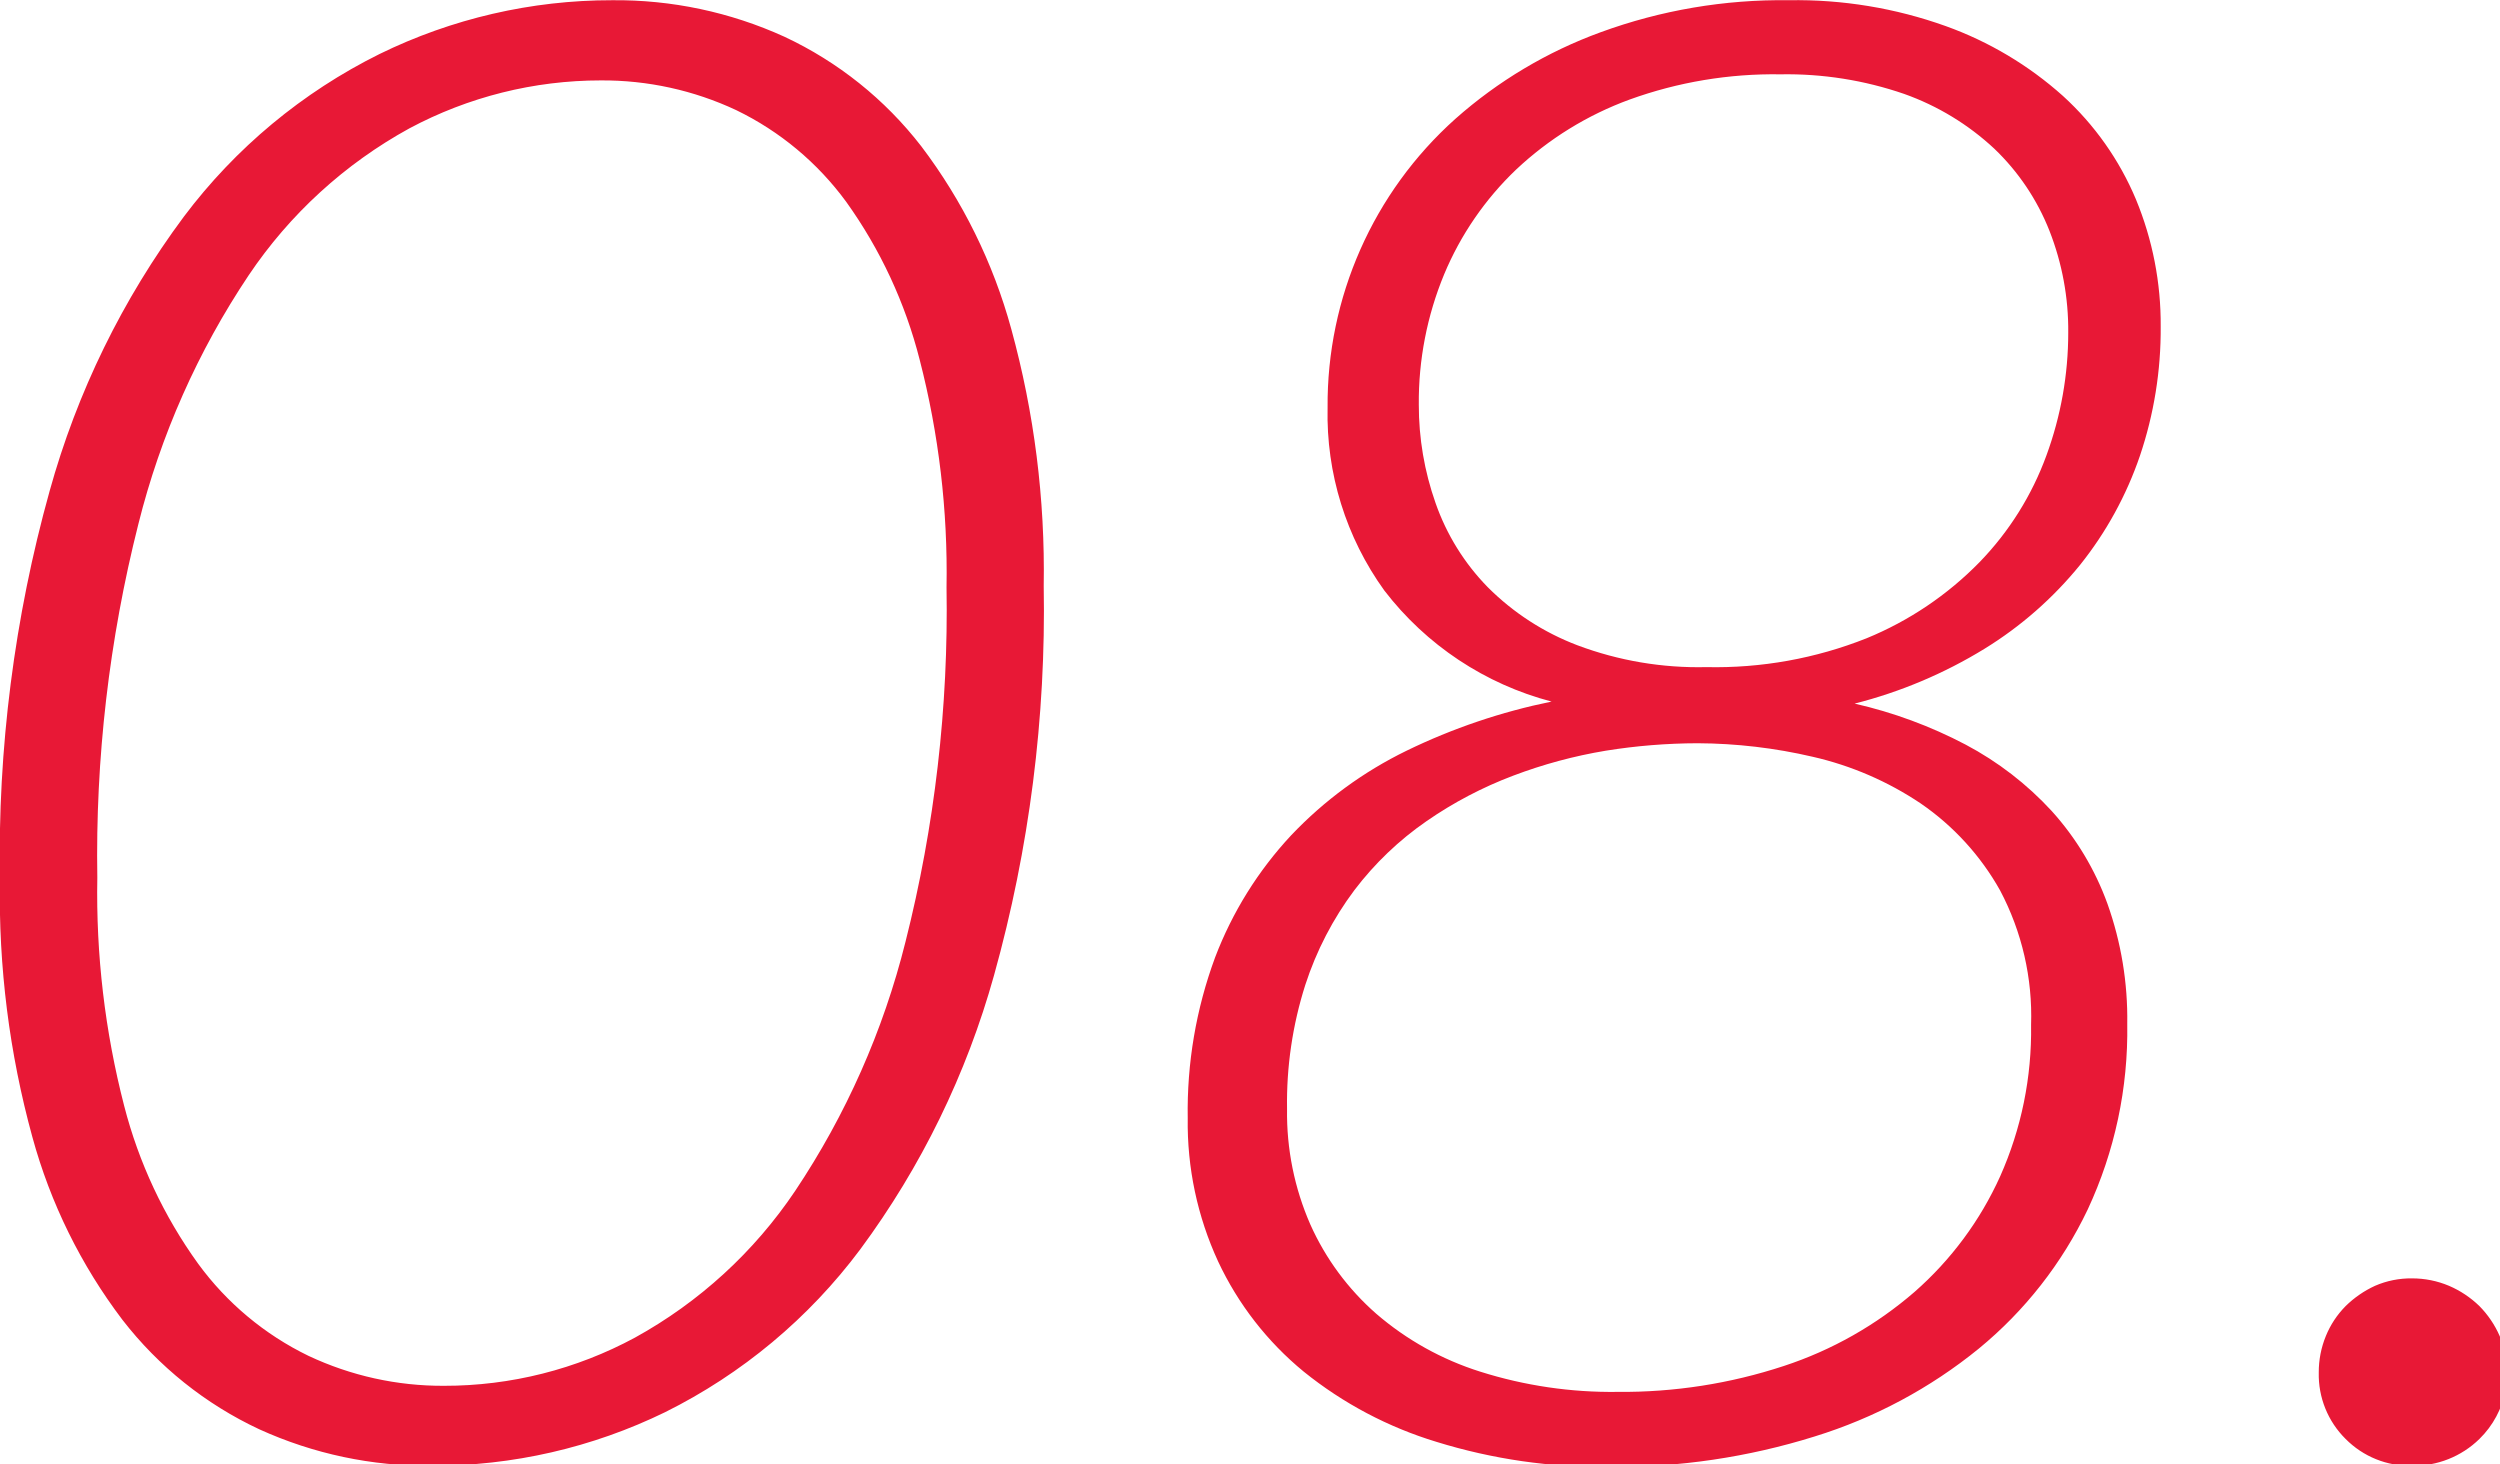
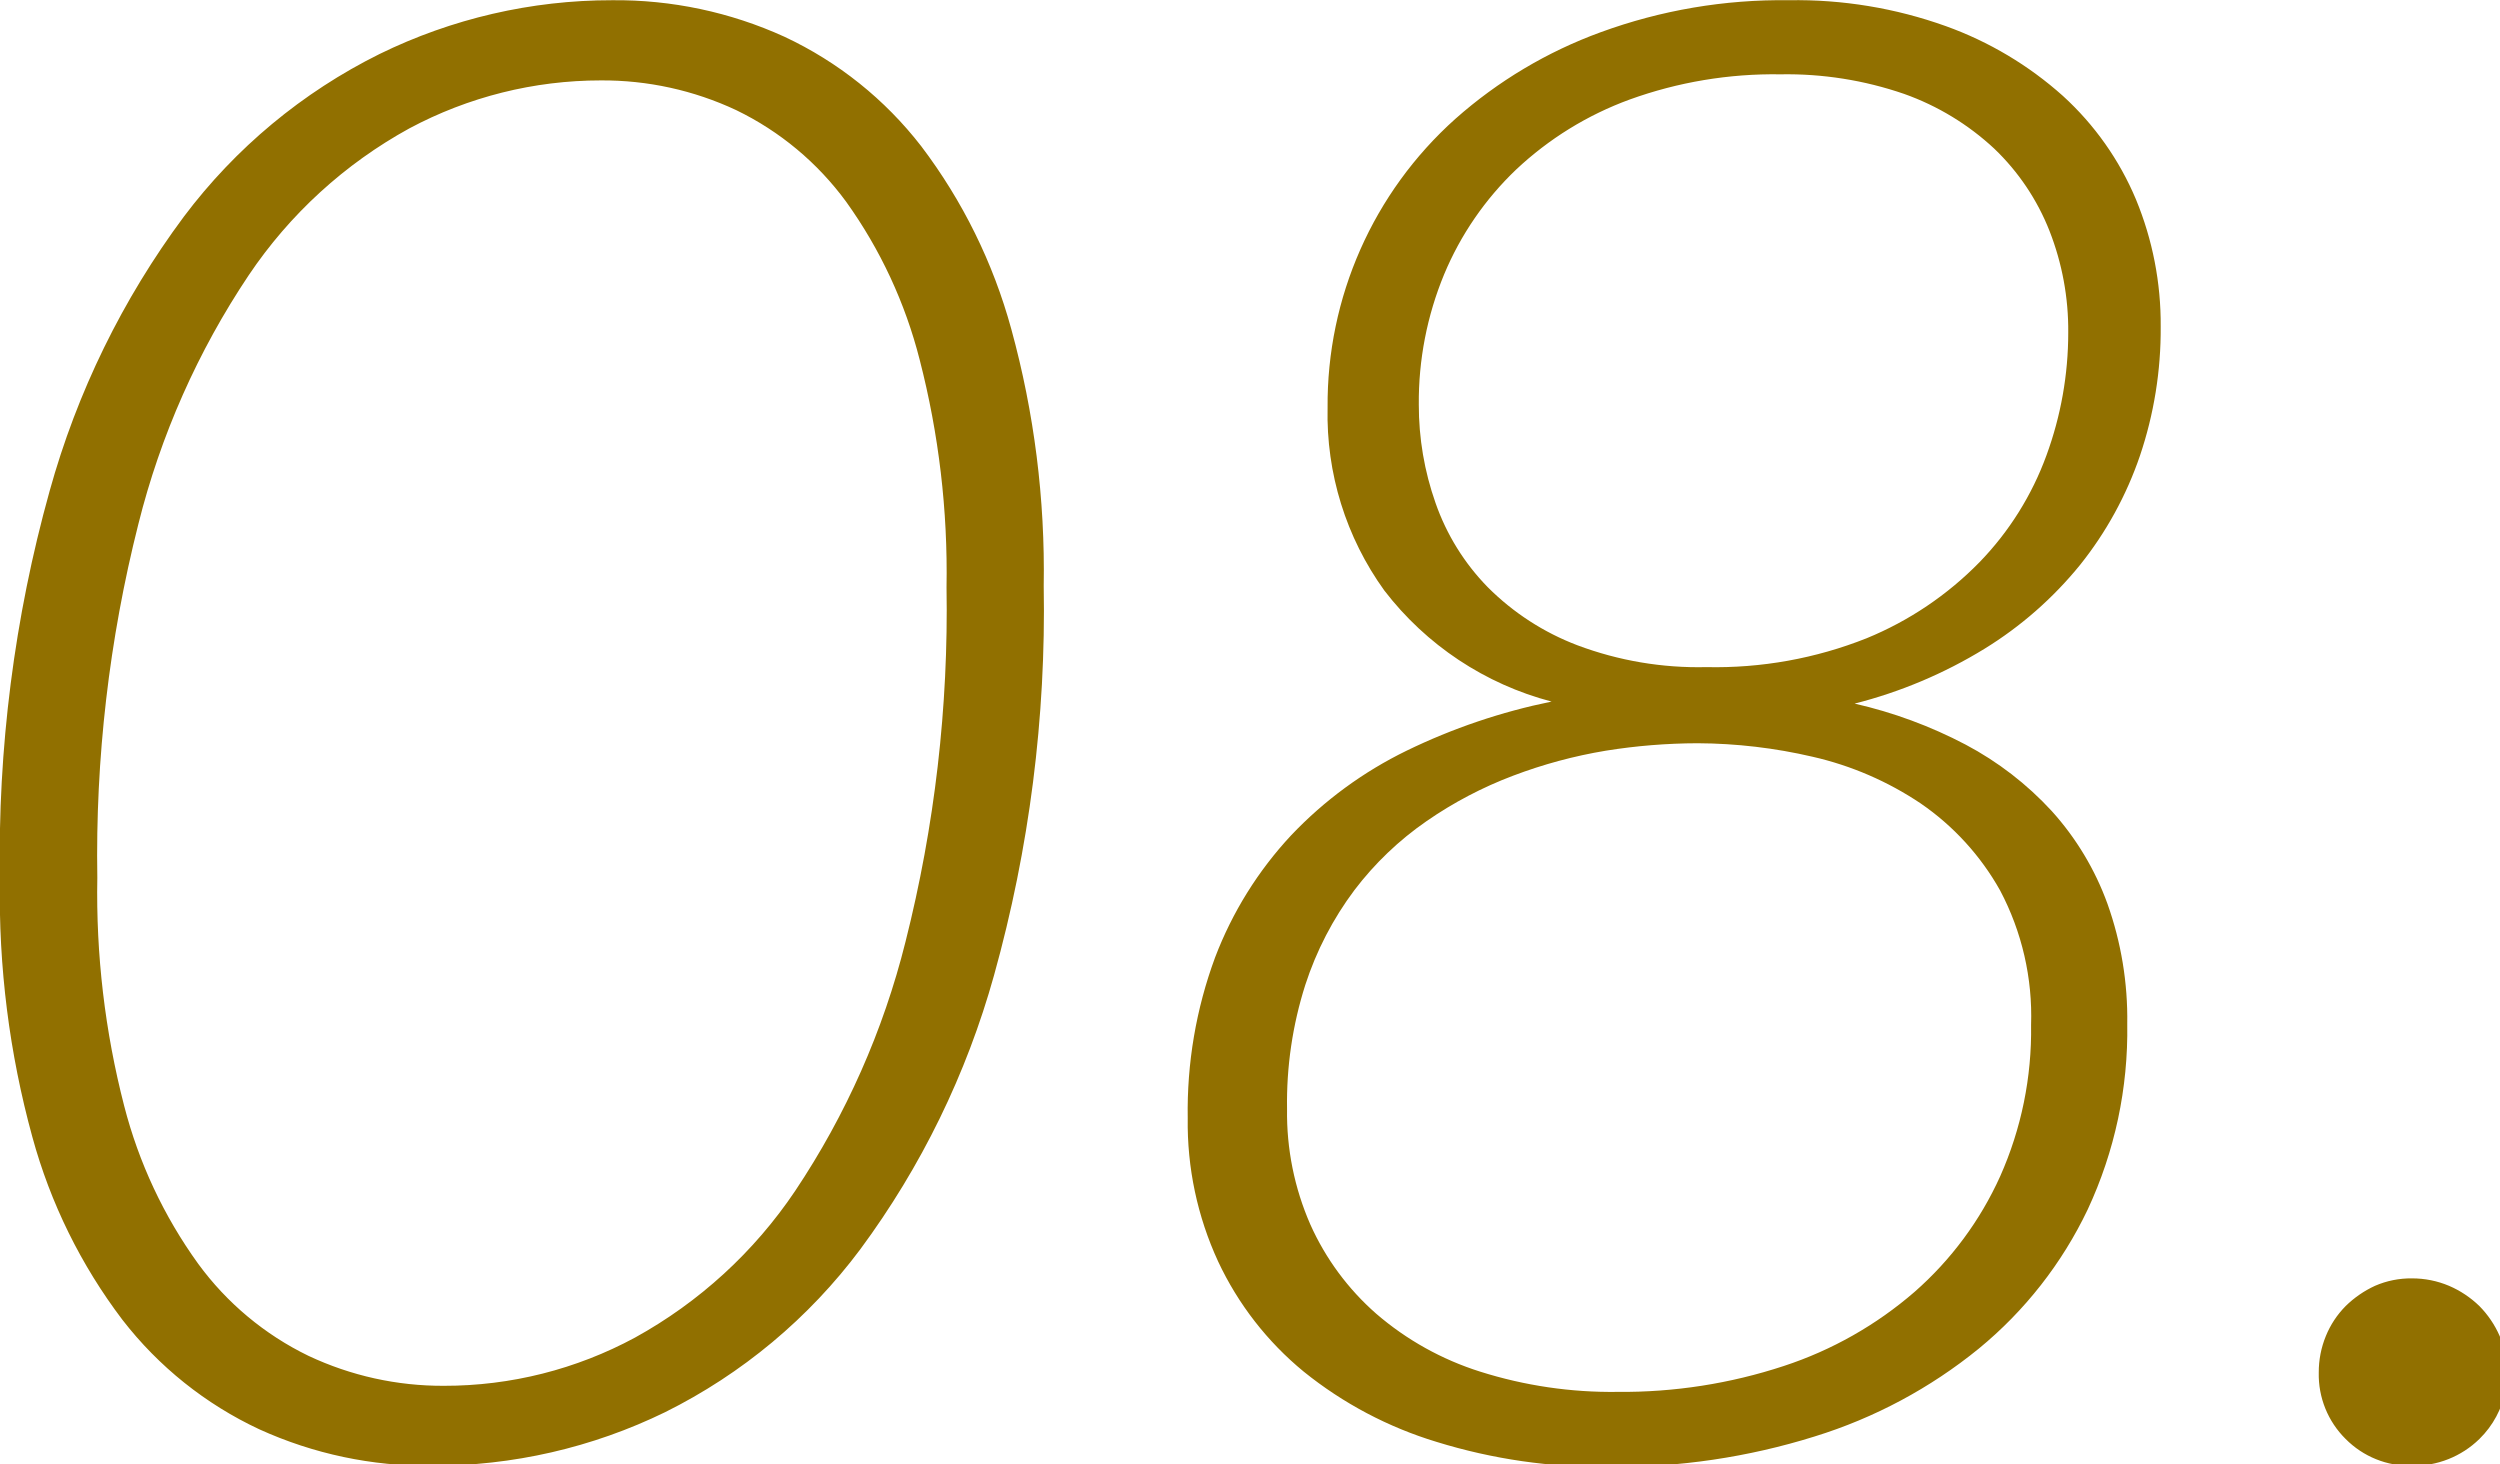
<svg xmlns="http://www.w3.org/2000/svg" width="111" height="65" viewBox="0 0 111 65">
  <defs>
    <style>
      .cls-1 {
-         fill: #e81836;
+         fill: #917000;
        fill-rule: evenodd;
      }
    </style>
  </defs>
  <path class="cls-1" d="M567.16,1080.81a24.471,24.471,0,0,0-8.685,7.22,36.972,36.972,0,0,0-5.962,12.19,60.417,60.417,0,0,0-2.205,17.26,40.5,40.5,0,0,0,1.44,11.41,23.812,23.812,0,0,0,4,8.12,16.538,16.538,0,0,0,6.075,4.86,18.029,18.029,0,0,0,7.65,1.62,23.511,23.511,0,0,0,10.372-2.38,24.318,24.318,0,0,0,8.663-7.23,37.253,37.253,0,0,0,5.94-12.17,60.355,60.355,0,0,0,2.205-17.28,40.534,40.534,0,0,0-1.44-11.41,23.83,23.83,0,0,0-4-8.12,16.538,16.538,0,0,0-6.075-4.86,18.032,18.032,0,0,0-7.65-1.62A23.426,23.426,0,0,0,567.16,1080.81Zm-3.15,57.8a13.2,13.2,0,0,1-4.9-4.09,20.838,20.838,0,0,1-3.285-7.01,37.743,37.743,0,0,1-1.192-10.13,59.988,59.988,0,0,1,1.822-15.7,35.2,35.2,0,0,1,4.9-11.05,20.439,20.439,0,0,1,7.133-6.52,18.026,18.026,0,0,1,8.5-2.13A13.963,13.963,0,0,1,583,1083.3a13.15,13.15,0,0,1,4.883,4.07,20.853,20.853,0,0,1,3.262,7.01,37.79,37.79,0,0,1,1.193,10.11,60.092,60.092,0,0,1-1.823,15.74,35.262,35.262,0,0,1-4.9,11.06,20.475,20.475,0,0,1-7.11,6.51,17.788,17.788,0,0,1-8.482,2.14A13.972,13.972,0,0,1,564.01,1138.61Zm66.869,3.58a21.7,21.7,0,0,0,7.29-3.9,18.024,18.024,0,0,0,4.838-6.18,18.767,18.767,0,0,0,1.755-8.24,15.2,15.2,0,0,0-.878-5.33,12.481,12.481,0,0,0-2.475-4.12,14.254,14.254,0,0,0-3.825-2.95,20.231,20.231,0,0,0-4.927-1.82,20.829,20.829,0,0,0,5.76-2.43,16.81,16.81,0,0,0,4.252-3.73,16.067,16.067,0,0,0,2.655-4.84,17.531,17.531,0,0,0,.923-5.74,14.5,14.5,0,0,0-1.1-5.65,13.025,13.025,0,0,0-3.24-4.59,15.814,15.814,0,0,0-5.2-3.1,19.663,19.663,0,0,0-6.975-1.15,23.38,23.38,0,0,0-8.348,1.42,20.1,20.1,0,0,0-6.457,3.85,17.023,17.023,0,0,0-5.67,12.82,13.353,13.353,0,0,0,2.52,8.12,13.765,13.765,0,0,0,7.425,4.93,27.08,27.08,0,0,0-6.435,2.18,17.817,17.817,0,0,0-5.13,3.76,16.612,16.612,0,0,0-3.375,5.42,19.648,19.648,0,0,0-1.215,7.14,14.671,14.671,0,0,0,1.35,6.36,14.015,14.015,0,0,0,3.8,4.89,17.451,17.451,0,0,0,5.9,3.12,24.918,24.918,0,0,0,7.673,1.11A29.674,29.674,0,0,0,630.879,1142.19Zm-14.85-2.88a13.1,13.1,0,0,1-4.612-2.57,11.531,11.531,0,0,1-2.925-3.96,12.325,12.325,0,0,1-1.035-5.13,17.224,17.224,0,0,1,.81-5.51,14.454,14.454,0,0,1,2.182-4.21,14.042,14.042,0,0,1,3.2-3.06,17.8,17.8,0,0,1,3.848-2.02,21.539,21.539,0,0,1,4.117-1.11,26.127,26.127,0,0,1,4.073-.33,22.96,22.96,0,0,1,5.107.6,14.338,14.338,0,0,1,4.793,2.07,11.506,11.506,0,0,1,3.532,3.87,11.928,11.928,0,0,1,1.373,5.97,15.9,15.9,0,0,1-1.373,6.72,15.077,15.077,0,0,1-3.8,5.13,16.928,16.928,0,0,1-5.805,3.29,22.937,22.937,0,0,1-7.38,1.15A19.365,19.365,0,0,1,616.029,1139.31Zm4.32-32.25a11.286,11.286,0,0,1-3.982-2.58,10.1,10.1,0,0,1-2.318-3.74,13.055,13.055,0,0,1-.742-4.36,14.812,14.812,0,0,1,1.125-5.79,13.725,13.725,0,0,1,3.195-4.65,14.741,14.741,0,0,1,5.04-3.11,18.817,18.817,0,0,1,6.7-1.12,15.978,15.978,0,0,1,5.49.87,11.534,11.534,0,0,1,4,2.43,10.244,10.244,0,0,1,2.452,3.65,12.091,12.091,0,0,1,.833,4.52,15.815,15.815,0,0,1-.968,5.45,13.408,13.408,0,0,1-2.97,4.74,14.936,14.936,0,0,1-5.017,3.38,18.173,18.173,0,0,1-7.11,1.28A15.259,15.259,0,0,1,620.349,1107.06Zm34.109,35.24a4.019,4.019,0,0,0,2.947,1.19,4.177,4.177,0,0,0,2.993-1.19,4.112,4.112,0,0,0,.9-4.57,4.4,4.4,0,0,0-.9-1.33,4.454,4.454,0,0,0-1.35-.9,4.211,4.211,0,0,0-1.643-.33,4,4,0,0,0-1.642.33,4.6,4.6,0,0,0-1.305.9,4.068,4.068,0,0,0-.878,1.33,4.213,4.213,0,0,0-.315,1.62A4.018,4.018,0,0,0,654.458,1142.3Z" transform="translate(-550.312 -1078.41)" />
</svg>
